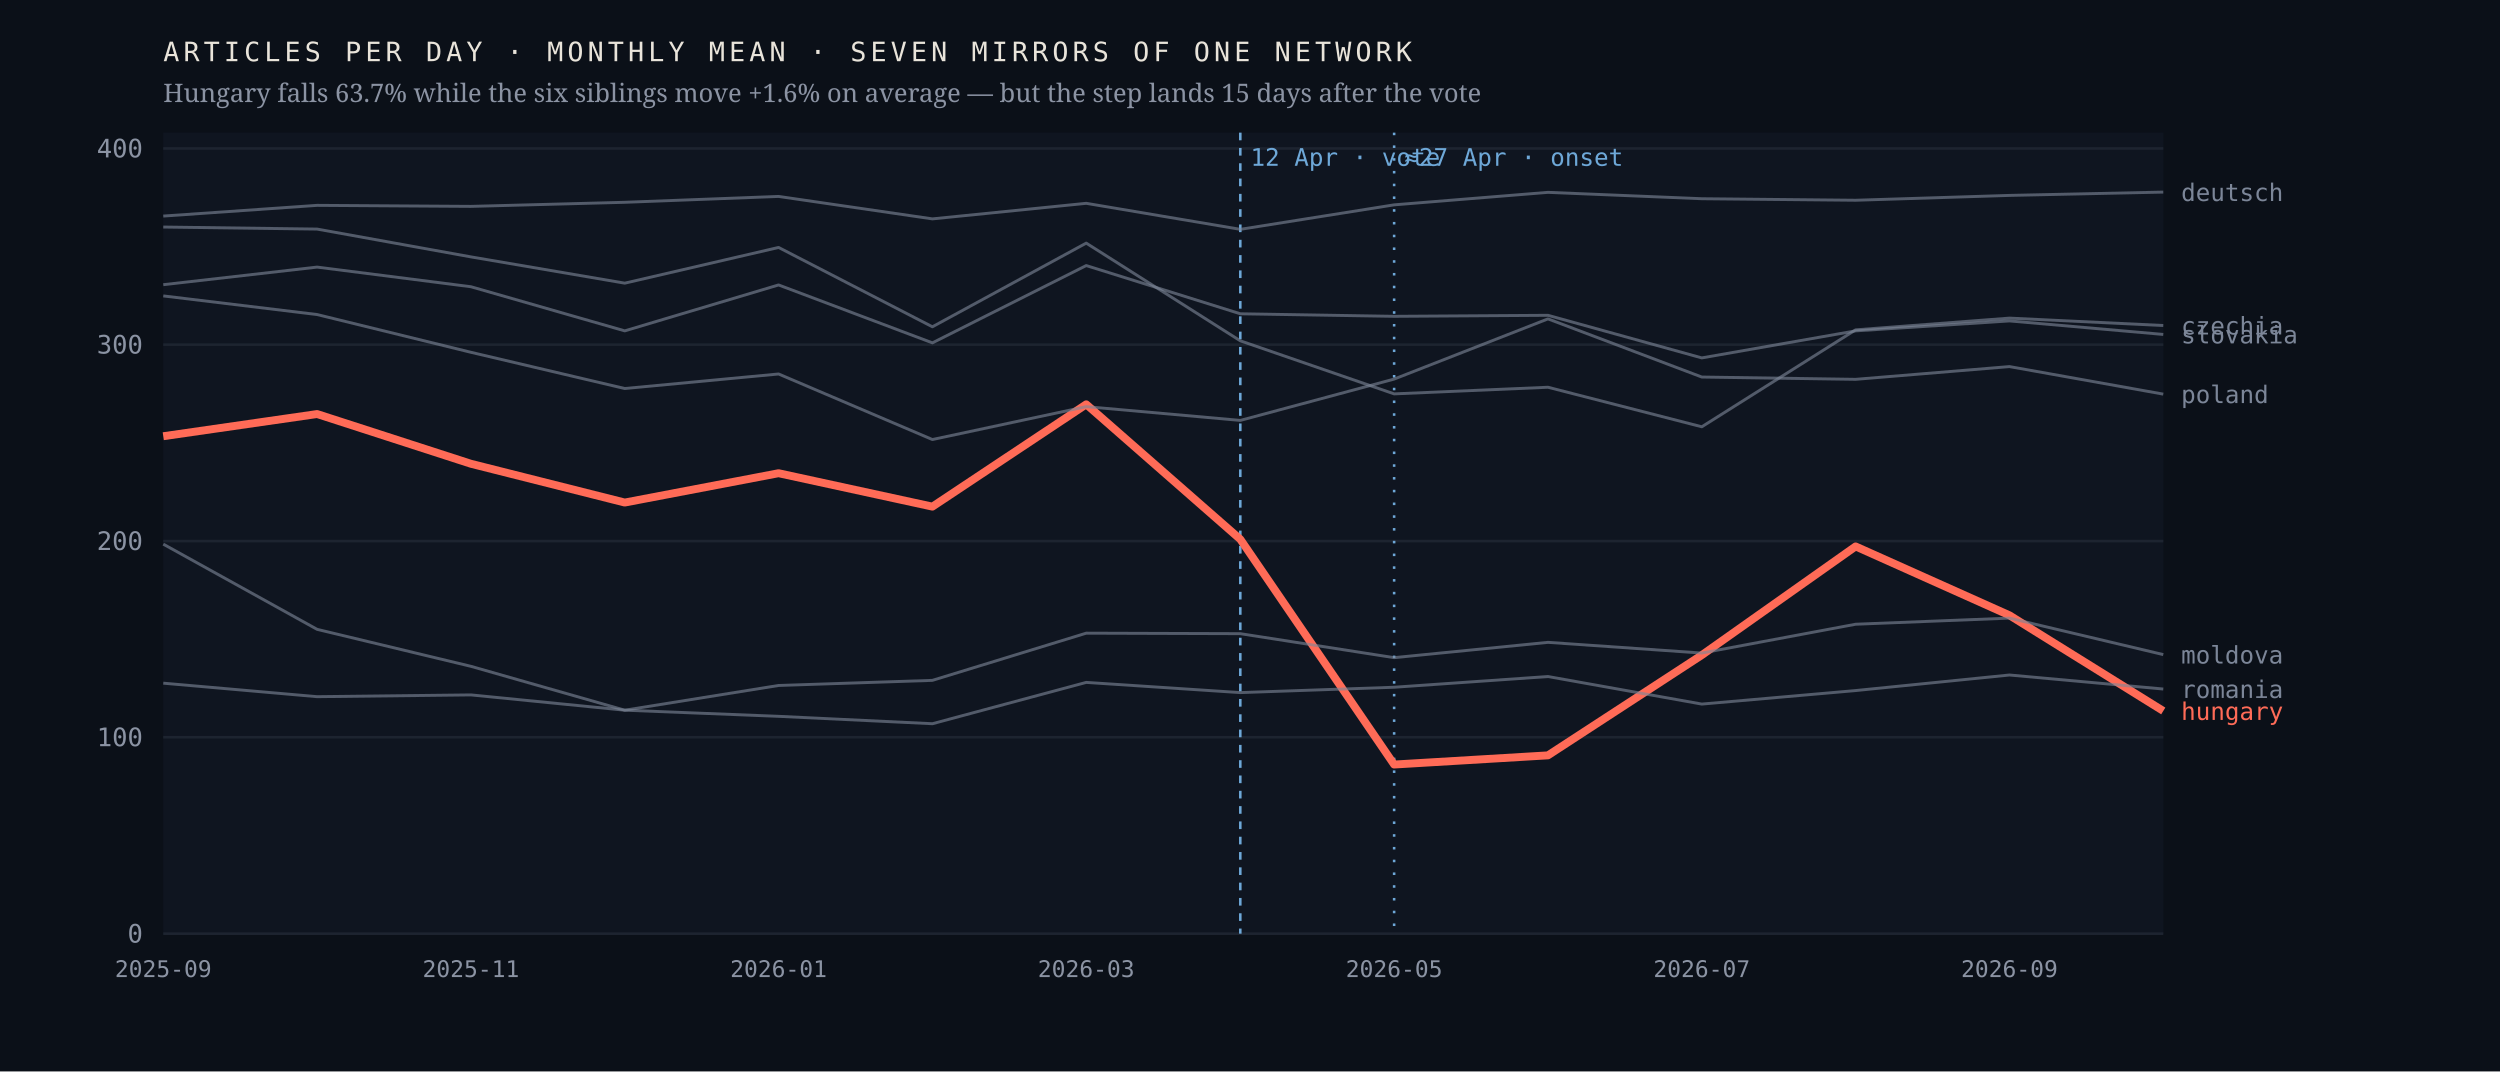
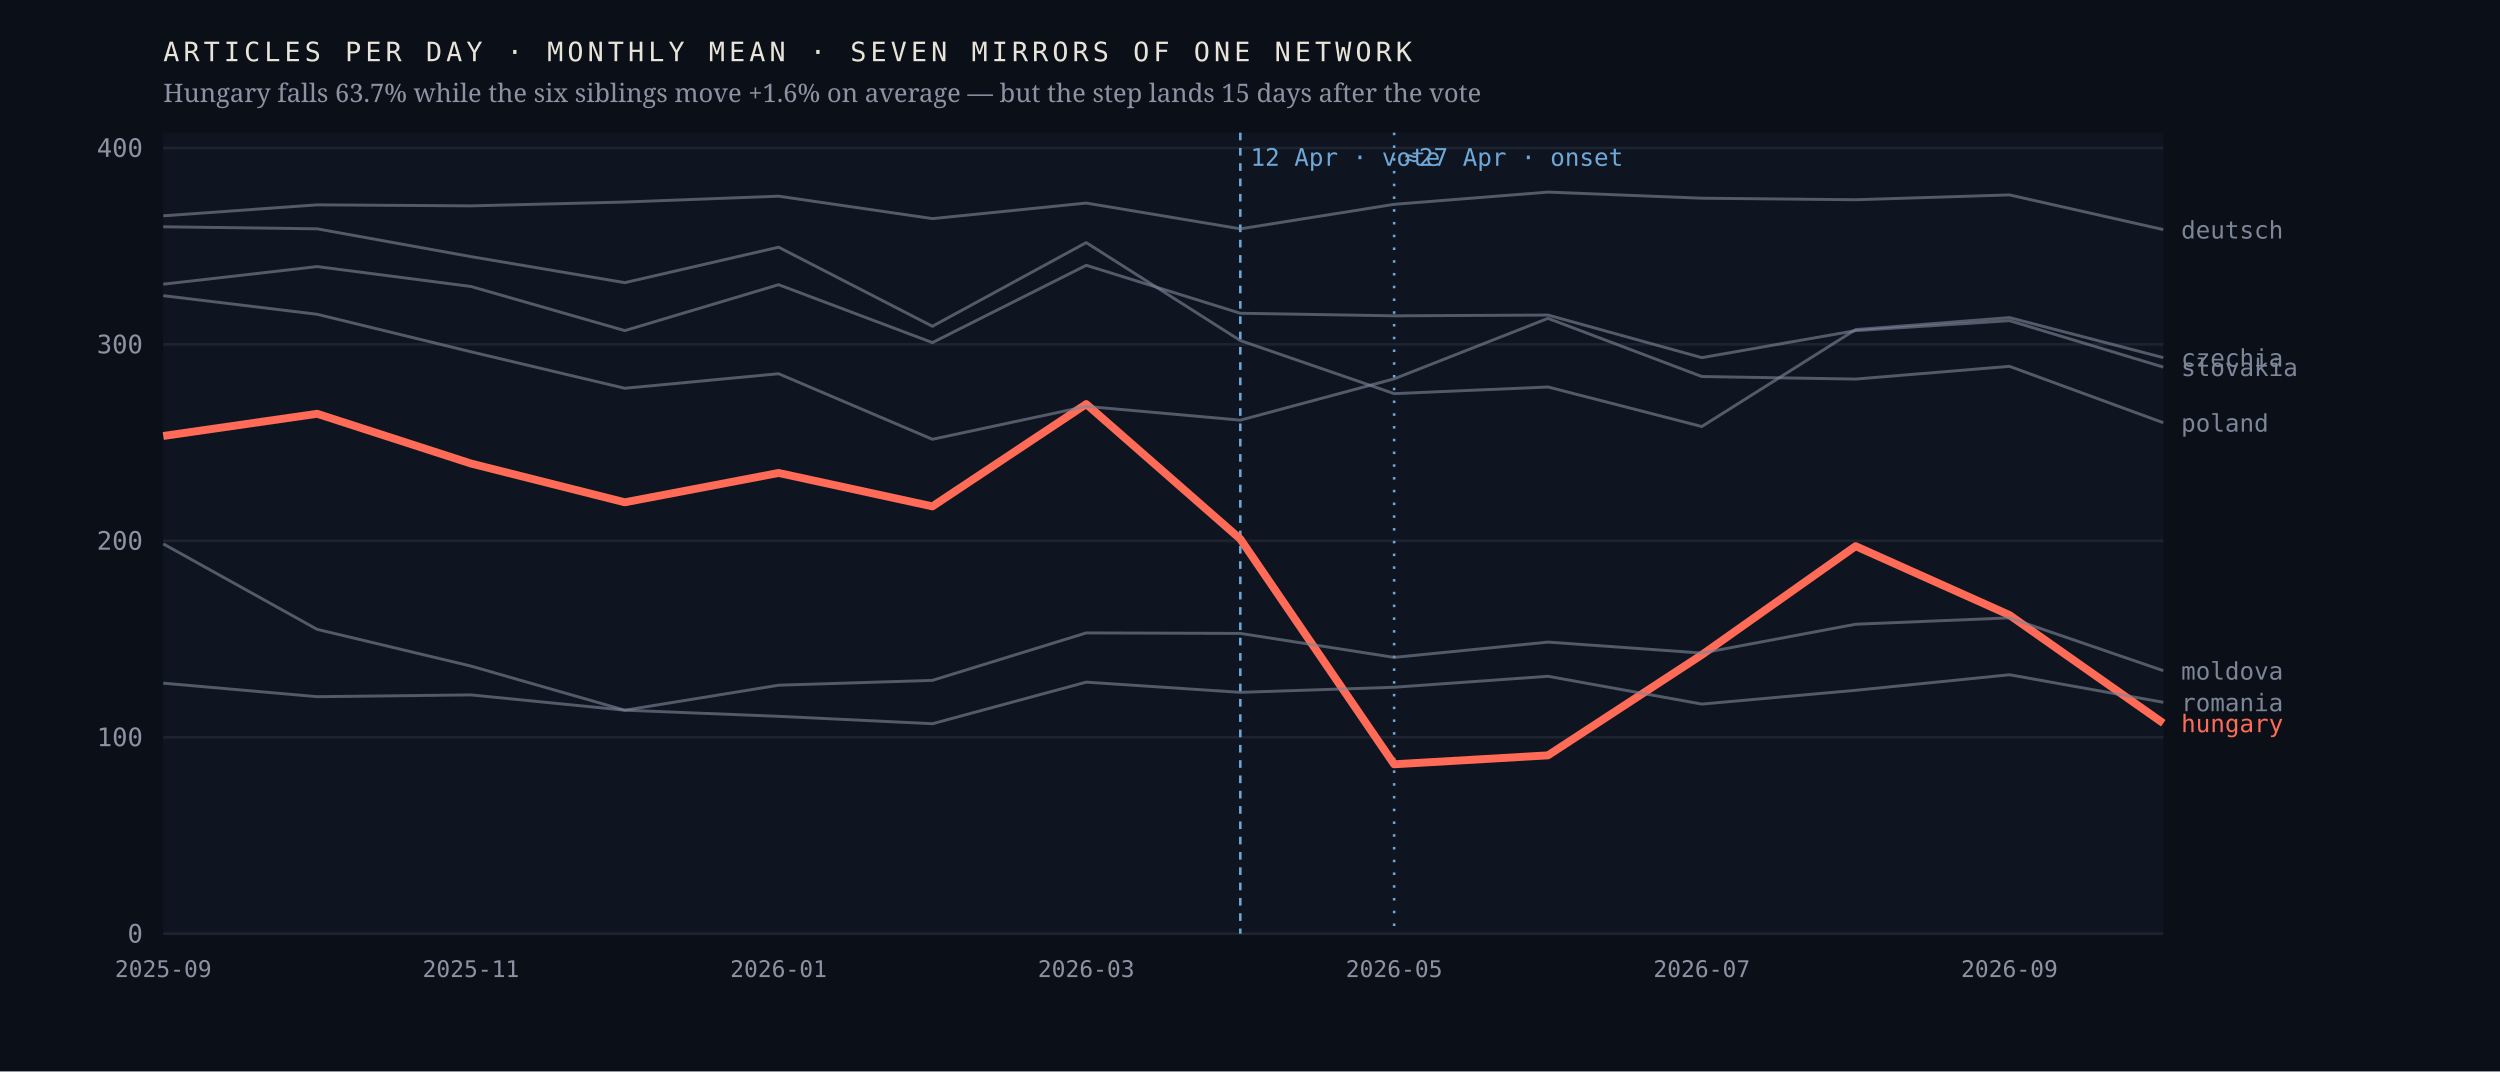
<svg xmlns="http://www.w3.org/2000/svg" viewBox="0 0 980 420" width="980" height="420" role="img" aria-label="Monthly output of seven mirrors of one network; the Hungarian line falls 63.7% after April 2026 while the six others hold roughly flat">
  <rect width="980" height="420" fill="#0b1018" />
  <rect x="64" y="52" width="784" height="314" fill="#0f1520" />
  <line x1="64" y1="366.0" x2="848" y2="366.0" stroke="#1d2430" stroke-width="1" />
  <text x="56.0" y="369.5" font-family="ui-monospace,'IBM Plex Mono',Menlo,monospace" font-size="10" font-weight="400" letter-spacing="0" fill="#8b93a3" text-anchor="end">0</text>
  <line x1="64" y1="289.0" x2="848" y2="289.0" stroke="#1d2430" stroke-width="1" />
  <text x="56.0" y="292.5" font-family="ui-monospace,'IBM Plex Mono',Menlo,monospace" font-size="10" font-weight="400" letter-spacing="0" fill="#8b93a3" text-anchor="end">100</text>
-   <line x1="64" y1="212.1" x2="848" y2="212.1" stroke="#1d2430" stroke-width="1" />
-   <text x="56.0" y="215.6" font-family="ui-monospace,'IBM Plex Mono',Menlo,monospace" font-size="10" font-weight="400" letter-spacing="0" fill="#8b93a3" text-anchor="end">200</text>
-   <line x1="64" y1="135.1" x2="848" y2="135.1" stroke="#1d2430" stroke-width="1" />
-   <text x="56.0" y="138.6" font-family="ui-monospace,'IBM Plex Mono',Menlo,monospace" font-size="10" font-weight="400" letter-spacing="0" fill="#8b93a3" text-anchor="end">300</text>
-   <line x1="64" y1="58.2" x2="848" y2="58.2" stroke="#1d2430" stroke-width="1" />
-   <text x="56.0" y="61.7" font-family="ui-monospace,'IBM Plex Mono',Menlo,monospace" font-size="10" font-weight="400" letter-spacing="0" fill="#8b93a3" text-anchor="end">400</text>
+   <line x1="64" y1="212.0" x2="848" y2="212.0" stroke="#1d2430" stroke-width="1" />
+   <text x="56.0" y="215.5" font-family="ui-monospace,'IBM Plex Mono',Menlo,monospace" font-size="10" font-weight="400" letter-spacing="0" fill="#8b93a3" text-anchor="end">200</text>
+   <line x1="64" y1="135.0" x2="848" y2="135.0" stroke="#1d2430" stroke-width="1" />
+   <text x="56.0" y="138.5" font-family="ui-monospace,'IBM Plex Mono',Menlo,monospace" font-size="10" font-weight="400" letter-spacing="0" fill="#8b93a3" text-anchor="end">300</text>
+   <line x1="64" y1="58.0" x2="848" y2="58.0" stroke="#1d2430" stroke-width="1" />
+   <text x="56.0" y="61.5" font-family="ui-monospace,'IBM Plex Mono',Menlo,monospace" font-size="10" font-weight="400" letter-spacing="0" fill="#8b93a3" text-anchor="end">400</text>
  <line x1="486.2" y1="52" x2="486.2" y2="366" stroke="#6ea8d8" stroke-width="1" stroke-dasharray="3 3" />
  <text x="490.2" y="65.0" font-family="ui-monospace,'IBM Plex Mono',Menlo,monospace" font-size="9.5" font-weight="400" letter-spacing="0" fill="#6ea8d8" text-anchor="start">12 Apr · vote</text>
  <line x1="546.5" y1="52" x2="546.5" y2="366" stroke="#6ea8d8" stroke-width="1" stroke-dasharray="1 4" />
  <text x="550.5" y="65.0" font-family="ui-monospace,'IBM Plex Mono',Menlo,monospace" font-size="9.5" font-weight="400" letter-spacing="0" fill="#6ea8d8" text-anchor="start">≈27 Apr · onset</text>
-   <polyline points="64.0,171.0 124.3,162.3 184.6,181.8 244.9,197.0 305.2,185.5 365.5,198.6 425.8,158.5 486.2,211.4 546.5,299.7 606.8,296.1 667.1,256.8 727.4,214.2 787.7,241.2 848.0,278.7" fill="none" stroke="#ff6b57" stroke-width="3.1" stroke-opacity="1" stroke-linejoin="round" />
-   <text x="855.0" y="282.2" font-family="ui-monospace,'IBM Plex Mono',Menlo,monospace" font-size="9.5" font-weight="500" letter-spacing="0" fill="#ff6b57" text-anchor="start">hungary</text>
-   <polyline points="64.0,89.0 124.3,89.8 184.6,100.7 244.9,111.0 305.2,97.0 365.5,128.1 425.8,95.3 486.2,133.6 546.5,154.4 606.8,151.8 667.1,167.3 727.4,129.3 787.7,124.7 848.0,127.6" fill="none" stroke="#7c8698" stroke-width="1.15" stroke-opacity="0.62" stroke-linejoin="round" />
-   <text x="855.0" y="131.1" font-family="ui-monospace,'IBM Plex Mono',Menlo,monospace" font-size="9.5" font-weight="400" letter-spacing="0" fill="#7c8698" text-anchor="start">czechia</text>
-   <polyline points="64.0,84.7 124.3,80.5 184.6,80.9 244.9,79.3 305.2,77.0 365.5,85.8 425.8,79.7 486.2,89.9 546.5,80.3 606.8,75.4 667.1,77.9 727.4,78.5 787.7,76.6 848.0,75.3" fill="none" stroke="#7c8698" stroke-width="1.15" stroke-opacity="0.62" stroke-linejoin="round" />
-   <text x="855.0" y="78.8" font-family="ui-monospace,'IBM Plex Mono',Menlo,monospace" font-size="9.5" font-weight="400" letter-spacing="0" fill="#7c8698" text-anchor="start">deutsch</text>
-   <polyline points="64.0,213.3 124.3,246.7 184.6,261.2 244.9,278.4 305.2,268.7 365.5,266.7 425.8,248.2 486.2,248.4 546.5,257.8 606.8,251.8 667.1,256.0 727.4,244.7 787.7,242.3 848.0,256.6" fill="none" stroke="#7c8698" stroke-width="1.15" stroke-opacity="0.62" stroke-linejoin="round" />
-   <text x="855.0" y="260.1" font-family="ui-monospace,'IBM Plex Mono',Menlo,monospace" font-size="9.5" font-weight="400" letter-spacing="0" fill="#7c8698" text-anchor="start">moldova</text>
-   <polyline points="64.0,116.0 124.3,123.3 184.6,138.1 244.9,152.3 305.2,146.6 365.5,172.3 425.8,159.4 486.2,164.8 546.5,148.6 606.8,125.0 667.1,147.8 727.4,148.7 787.7,143.7 848.0,154.5" fill="none" stroke="#7c8698" stroke-width="1.15" stroke-opacity="0.62" stroke-linejoin="round" />
-   <text x="855.0" y="158.0" font-family="ui-monospace,'IBM Plex Mono',Menlo,monospace" font-size="9.5" font-weight="400" letter-spacing="0" fill="#7c8698" text-anchor="start">poland</text>
-   <polyline points="64.0,267.8 124.3,273.1 184.6,272.4 244.9,278.4 305.2,280.8 365.5,283.7 425.8,267.5 486.2,271.5 546.5,269.4 606.8,265.2 667.1,276.0 727.4,270.7 787.7,264.6 848.0,270.1" fill="none" stroke="#7c8698" stroke-width="1.15" stroke-opacity="0.62" stroke-linejoin="round" />
-   <text x="855.0" y="273.6" font-family="ui-monospace,'IBM Plex Mono',Menlo,monospace" font-size="9.5" font-weight="400" letter-spacing="0" fill="#7c8698" text-anchor="start">romania</text>
-   <polyline points="64.0,111.6 124.3,104.7 184.6,112.4 244.9,129.7 305.2,111.7 365.5,134.4 425.8,104.1 486.2,123.0 546.5,124.0 606.8,123.6 667.1,140.3 727.4,129.7 787.7,125.8 848.0,131.1" fill="none" stroke="#7c8698" stroke-width="1.15" stroke-opacity="0.62" stroke-linejoin="round" />
-   <text x="855.0" y="134.6" font-family="ui-monospace,'IBM Plex Mono',Menlo,monospace" font-size="9.5" font-weight="400" letter-spacing="0" fill="#7c8698" text-anchor="start">slovakia</text>
+   <polyline points="64.0,170.9 124.3,162.2 184.6,181.7 244.9,196.9 305.2,185.4 365.5,198.5 425.8,158.4 486.2,211.3 546.5,299.6 606.8,296.1 667.1,256.7 727.4,214.1 787.7,241.1 848.0,283.5" fill="none" stroke="#ff6b57" stroke-width="3.1" stroke-opacity="1" stroke-linejoin="round" />
+   <text x="855.0" y="287.0" font-family="ui-monospace,'IBM Plex Mono',Menlo,monospace" font-size="9.5" font-weight="500" letter-spacing="0" fill="#ff6b57" text-anchor="start">hungary</text>
+   <polyline points="64.0,88.9 124.3,89.7 184.6,100.6 244.9,110.8 305.2,96.9 365.5,127.9 425.8,95.1 486.2,133.5 546.5,154.3 606.8,151.7 667.1,167.2 727.4,129.2 787.7,124.5 848.0,140.2" fill="none" stroke="#7c8698" stroke-width="1.15" stroke-opacity="0.62" stroke-linejoin="round" />
+   <text x="855.0" y="143.7" font-family="ui-monospace,'IBM Plex Mono',Menlo,monospace" font-size="9.5" font-weight="400" letter-spacing="0" fill="#7c8698" text-anchor="start">czechia</text>
+   <polyline points="64.0,84.6 124.3,80.3 184.6,80.7 244.9,79.2 305.2,76.9 365.5,85.7 425.8,79.6 486.2,89.7 546.5,80.1 606.8,75.3 667.1,77.7 727.4,78.3 787.7,76.4 848.0,90.0" fill="none" stroke="#7c8698" stroke-width="1.15" stroke-opacity="0.62" stroke-linejoin="round" />
+   <text x="855.0" y="93.5" font-family="ui-monospace,'IBM Plex Mono',Menlo,monospace" font-size="9.5" font-weight="400" letter-spacing="0" fill="#7c8698" text-anchor="start">deutsch</text>
+   <polyline points="64.0,213.2 124.3,246.7 184.6,261.1 244.9,278.4 305.2,268.6 365.5,266.7 425.8,248.1 486.2,248.3 546.5,257.7 606.8,251.7 667.1,256.0 727.4,244.7 787.7,242.2 848.0,262.9" fill="none" stroke="#7c8698" stroke-width="1.15" stroke-opacity="0.62" stroke-linejoin="round" />
+   <text x="855.0" y="266.4" font-family="ui-monospace,'IBM Plex Mono',Menlo,monospace" font-size="9.5" font-weight="400" letter-spacing="0" fill="#7c8698" text-anchor="start">moldova</text>
+   <polyline points="64.0,115.9 124.3,123.2 184.6,137.9 244.9,152.2 305.2,146.5 365.5,172.2 425.8,159.3 486.2,164.7 546.5,148.5 606.8,124.8 667.1,147.6 727.4,148.6 787.7,143.6 848.0,165.7" fill="none" stroke="#7c8698" stroke-width="1.15" stroke-opacity="0.62" stroke-linejoin="round" />
+   <text x="855.0" y="169.2" font-family="ui-monospace,'IBM Plex Mono',Menlo,monospace" font-size="9.5" font-weight="400" letter-spacing="0" fill="#7c8698" text-anchor="start">poland</text>
+   <polyline points="64.0,267.8 124.3,273.1 184.6,272.4 244.9,278.4 305.2,280.8 365.5,283.7 425.8,267.4 486.2,271.4 546.5,269.4 606.8,265.1 667.1,276.0 727.4,270.6 787.7,264.5 848.0,275.3" fill="none" stroke="#7c8698" stroke-width="1.15" stroke-opacity="0.62" stroke-linejoin="round" />
+   <text x="855.0" y="278.8" font-family="ui-monospace,'IBM Plex Mono',Menlo,monospace" font-size="9.5" font-weight="400" letter-spacing="0" fill="#7c8698" text-anchor="start">romania</text>
+   <polyline points="64.0,111.4 124.3,104.5 184.6,112.3 244.9,129.6 305.2,111.6 365.5,134.3 425.8,104.0 486.2,122.8 546.5,123.8 606.8,123.5 667.1,140.2 727.4,129.6 787.7,125.7 848.0,143.9" fill="none" stroke="#7c8698" stroke-width="1.15" stroke-opacity="0.62" stroke-linejoin="round" />
+   <text x="855.0" y="147.4" font-family="ui-monospace,'IBM Plex Mono',Menlo,monospace" font-size="9.5" font-weight="400" letter-spacing="0" fill="#7c8698" text-anchor="start">slovakia</text>
  <text x="64.0" y="383.0" font-family="ui-monospace,'IBM Plex Mono',Menlo,monospace" font-size="9" font-weight="400" letter-spacing="0" fill="#8b93a3" text-anchor="middle">2025-09</text>
  <text x="184.6" y="383.0" font-family="ui-monospace,'IBM Plex Mono',Menlo,monospace" font-size="9" font-weight="400" letter-spacing="0" fill="#8b93a3" text-anchor="middle">2025-11</text>
  <text x="305.2" y="383.0" font-family="ui-monospace,'IBM Plex Mono',Menlo,monospace" font-size="9" font-weight="400" letter-spacing="0" fill="#8b93a3" text-anchor="middle">2026-01</text>
  <text x="425.8" y="383.0" font-family="ui-monospace,'IBM Plex Mono',Menlo,monospace" font-size="9" font-weight="400" letter-spacing="0" fill="#8b93a3" text-anchor="middle">2026-03</text>
  <text x="546.5" y="383.0" font-family="ui-monospace,'IBM Plex Mono',Menlo,monospace" font-size="9" font-weight="400" letter-spacing="0" fill="#8b93a3" text-anchor="middle">2026-05</text>
  <text x="667.1" y="383.0" font-family="ui-monospace,'IBM Plex Mono',Menlo,monospace" font-size="9" font-weight="400" letter-spacing="0" fill="#8b93a3" text-anchor="middle">2026-07</text>
  <text x="787.7" y="383.0" font-family="ui-monospace,'IBM Plex Mono',Menlo,monospace" font-size="9" font-weight="400" letter-spacing="0" fill="#8b93a3" text-anchor="middle">2026-09</text>
  <text x="64.0" y="24.0" font-family="ui-monospace,'IBM Plex Mono',Menlo,monospace" font-size="10.5" font-weight="400" letter-spacing="1.6" fill="#e9e4da" text-anchor="start">ARTICLES PER DAY · MONTHLY MEAN · SEVEN MIRRORS OF ONE NETWORK</text>
  <text x="64.0" y="40.0" font-family="'Newsreader',Georgia,serif" font-size="10" font-weight="400" letter-spacing="0" fill="#8b93a3" text-anchor="start">Hungary falls 63.7% while the six siblings move +1.6% on average — but the step lands 15 days after the vote</text>
</svg>
